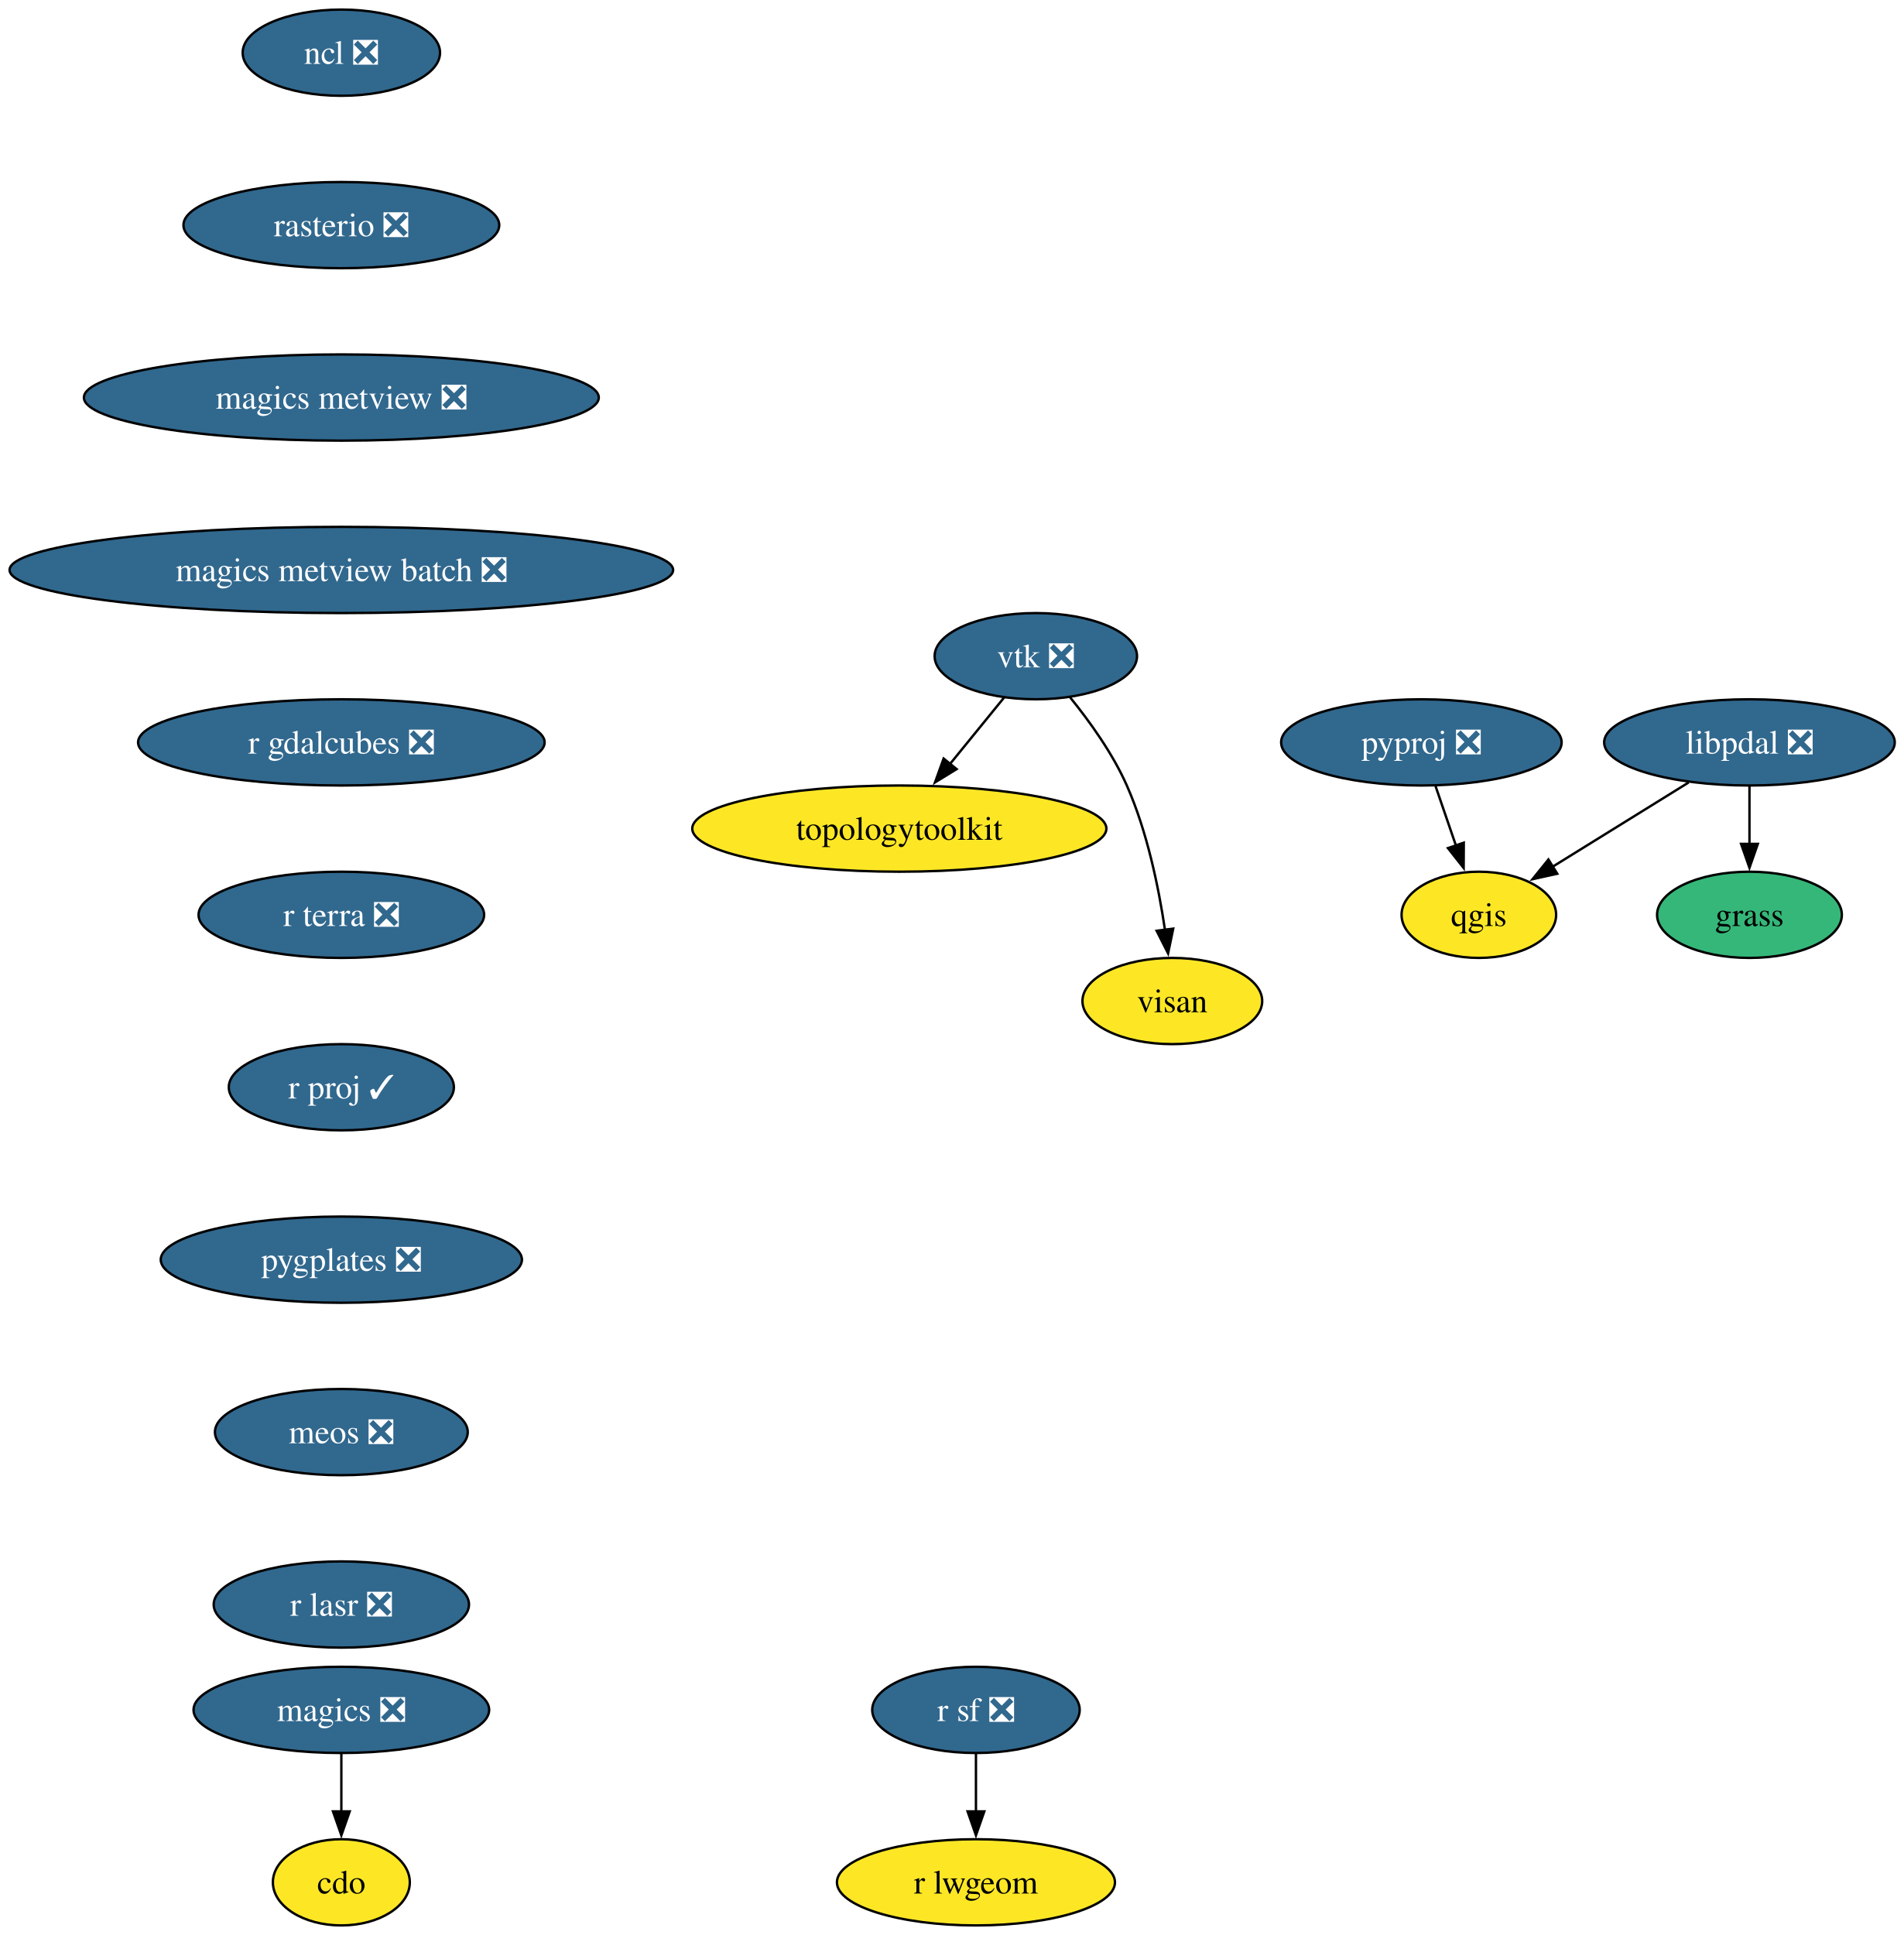
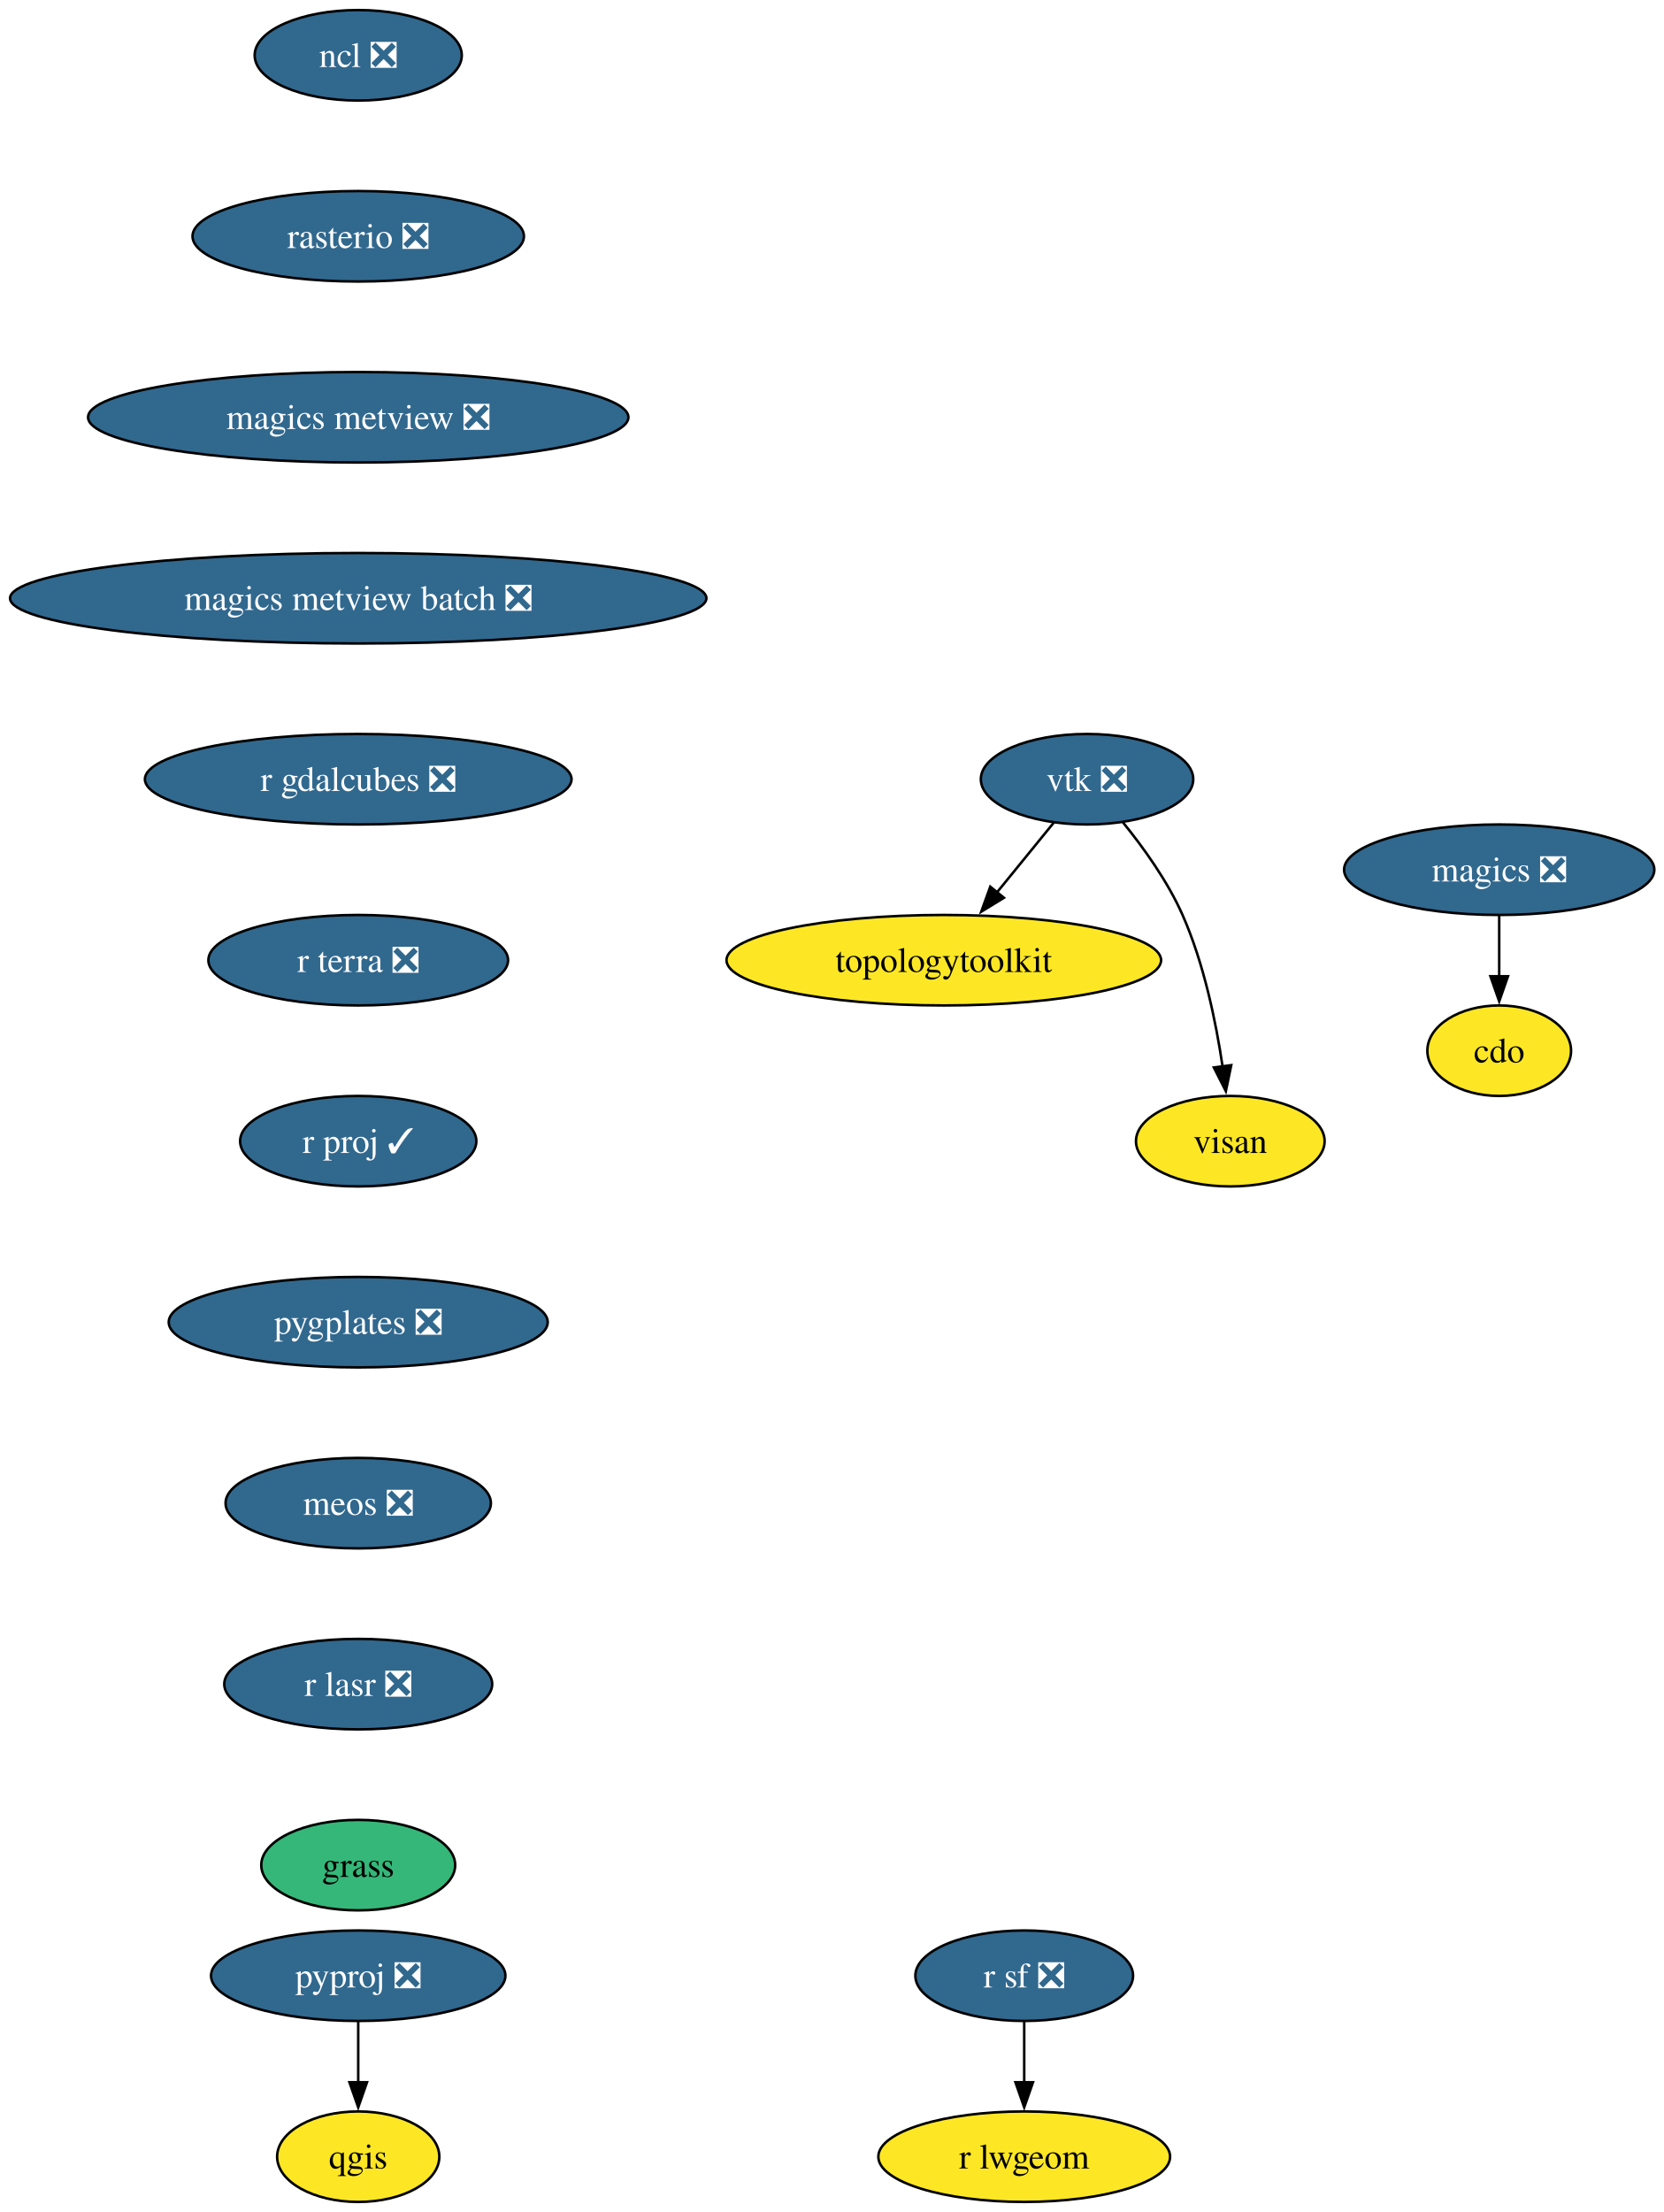
- <svg xmlns="http://www.w3.org/2000/svg" xmlns:xlink="http://www.w3.org/1999/xlink" width="795pt" height="808pt" viewBox="0.00 0.00 795.00 808.00">
-   <g id="graph0" class="graph" transform="scale(1 1) rotate(0) translate(4 804)">
-     <polygon fill="white" stroke="none" points="-4,4 -4,-804 791.22,-804 791.22,4 -4,4" />
+ <svg xmlns="http://www.w3.org/2000/svg" xmlns:xlink="http://www.w3.org/1999/xlink" width="662pt" height="880pt" viewBox="0.00 0.00 662.00 880.00">
+   <g id="graph0" class="graph" transform="scale(1 1) rotate(0) translate(4 876)">
+     <polygon fill="white" stroke="none" points="-4,4 -4,-876 658.27,-876 658.27,4 -4,4" />
    <g id="node1" class="node">
      <g id="a_node1">
        <a xlink:href="https://github.com/conda-forge/cdo-feedstock" xlink:title="cdo">
-           <ellipse fill="#fde725" stroke="black" cx="138.54" cy="-18" rx="28.59" ry="18" />
-           <text xml:space="preserve" text-anchor="middle" x="138.54" y="-13.32" font-family="Times,serif" font-size="14.00">cdo</text>
+           <ellipse fill="#fde725" stroke="black" cx="592.54" cy="-458" rx="28.59" ry="18" />
+           <text xml:space="preserve" text-anchor="middle" x="592.54" y="-453.32" font-family="Times,serif" font-size="14.00">cdo</text>
        </a>
      </g>
    </g>
    <g id="node2" class="node">
      <g id="a_node2">
        <a xlink:href="https://github.com/conda-forge/magics-feedstock/pull/147" xlink:title="magics ❎">
-           <ellipse fill="#31688e" stroke="black" cx="138.54" cy="-90" rx="61.73" ry="18" />
-           <text xml:space="preserve" text-anchor="middle" x="138.54" y="-85.33" font-family="Times,serif" font-size="14.00" fill="white">magics ❎</text>
+           <ellipse fill="#31688e" stroke="black" cx="592.54" cy="-530" rx="61.73" ry="18" />
+           <text xml:space="preserve" text-anchor="middle" x="592.54" y="-525.33" font-family="Times,serif" font-size="14.00" fill="white">magics ❎</text>
        </a>
      </g>
    </g>
    <g id="edge1" class="edge">
-       <path fill="none" stroke="black" d="M138.54,-71.7C138.54,-64.41 138.54,-55.73 138.54,-47.54" />
-       <polygon fill="black" stroke="black" points="142.04,-47.62 138.54,-37.62 135.04,-47.62 142.04,-47.62" />
+       <path fill="none" stroke="black" d="M592.54,-511.7C592.54,-504.41 592.54,-495.73 592.54,-487.54" />
+       <polygon fill="black" stroke="black" points="596.04,-487.62 592.54,-477.62 589.04,-487.62 596.04,-487.62" />
    </g>
    <g id="node3" class="node">
      <g id="a_node3">
        <a xlink:href="https://github.com/conda-forge/ncl-feedstock/pull/170" xlink:title="ncl ❎">
-           <ellipse fill="#31688e" stroke="black" cx="138.54" cy="-782" rx="41.21" ry="18" />
-           <text xml:space="preserve" text-anchor="middle" x="138.54" y="-777.33" font-family="Times,serif" font-size="14.00" fill="white">ncl ❎</text>
+           <ellipse fill="#31688e" stroke="black" cx="138.54" cy="-854" rx="41.21" ry="18" />
+           <text xml:space="preserve" text-anchor="middle" x="138.54" y="-849.33" font-family="Times,serif" font-size="14.00" fill="white">ncl ❎</text>
        </a>
      </g>
    </g>
    <g id="node4" class="node">
      <g id="a_node4">
        <a xlink:href="https://github.com/conda-forge/rasterio-feedstock/pull/340" xlink:title="rasterio ❎">
-           <ellipse fill="#31688e" stroke="black" cx="138.54" cy="-710" rx="65.94" ry="18" />
-           <text xml:space="preserve" text-anchor="middle" x="138.54" y="-705.33" font-family="Times,serif" font-size="14.00" fill="white">rasterio ❎</text>
+           <ellipse fill="#31688e" stroke="black" cx="138.54" cy="-782" rx="65.94" ry="18" />
+           <text xml:space="preserve" text-anchor="middle" x="138.54" y="-777.33" font-family="Times,serif" font-size="14.00" fill="white">rasterio ❎</text>
        </a>
      </g>
    </g>
    <g id="node9" class="node">
      <g id="a_node9">
        <a xlink:href="https://github.com/conda-forge/magics-metview-feedstock/pull/88" xlink:title="magics metview ❎">
-           <ellipse fill="#31688e" stroke="black" cx="138.54" cy="-638" rx="107.5" ry="18" />
-           <text xml:space="preserve" text-anchor="middle" x="138.54" y="-633.33" font-family="Times,serif" font-size="14.00" fill="white">magics metview ❎</text>
+           <ellipse fill="#31688e" stroke="black" cx="138.54" cy="-710" rx="107.5" ry="18" />
+           <text xml:space="preserve" text-anchor="middle" x="138.54" y="-705.33" font-family="Times,serif" font-size="14.00" fill="white">magics metview ❎</text>
        </a>
      </g>
    </g>
    <g id="node5" class="node">
      <g id="a_node5">
        <a xlink:href="https://github.com/conda-forge/pyproj-feedstock/pull/166" xlink:title="pyproj ❎">
-           <ellipse fill="#31688e" stroke="black" cx="589.54" cy="-494" rx="58.57" ry="18" />
-           <text xml:space="preserve" text-anchor="middle" x="589.54" y="-489.32" font-family="Times,serif" font-size="14.00" fill="white">pyproj ❎</text>
+           <ellipse fill="#31688e" stroke="black" cx="138.54" cy="-90" rx="58.57" ry="18" />
+           <text xml:space="preserve" text-anchor="middle" x="138.54" y="-85.33" font-family="Times,serif" font-size="14.00" fill="white">pyproj ❎</text>
        </a>
      </g>
    </g>
    <g id="node6" class="node">
      <g id="a_node6">
        <a xlink:href="https://github.com/conda-forge/qgis-feedstock" xlink:title="qgis">
-           <ellipse fill="#fde725" stroke="black" cx="613.54" cy="-422" rx="32.27" ry="18" />
-           <text xml:space="preserve" text-anchor="middle" x="613.54" y="-417.32" font-family="Times,serif" font-size="14.00">qgis</text>
+           <ellipse fill="#fde725" stroke="black" cx="138.54" cy="-18" rx="32.27" ry="18" />
+           <text xml:space="preserve" text-anchor="middle" x="138.54" y="-13.32" font-family="Times,serif" font-size="14.00">qgis</text>
        </a>
      </g>
    </g>
    <g id="edge3" class="edge">
-       <path fill="none" stroke="black" d="M595.47,-475.7C598.03,-468.24 601.09,-459.32 603.95,-450.97" />
-       <polygon fill="black" stroke="black" points="607.25,-452.13 607.19,-441.54 600.63,-449.86 607.25,-452.13" />
+       <path fill="none" stroke="black" d="M138.54,-71.7C138.54,-64.41 138.54,-55.73 138.54,-47.54" />
+       <polygon fill="black" stroke="black" points="142.04,-47.62 138.54,-37.62 135.04,-47.62 142.04,-47.62" />
    </g>
    <g id="node7" class="node">
      <g id="a_node7">
        <a xlink:href="https://github.com/conda-forge/r-sf-feedstock/pull/157" xlink:title="r sf ❎">
          <ellipse fill="#31688e" stroke="black" cx="403.54" cy="-90" rx="43.32" ry="18" />
          <text xml:space="preserve" text-anchor="middle" x="403.54" y="-85.33" font-family="Times,serif" font-size="14.00" fill="white">r sf ❎</text>
        </a>
      </g>
    </g>
    <g id="node8" class="node">
      <g id="a_node8">
        <a xlink:href="https://github.com/conda-forge/r-lwgeom-feedstock" xlink:title="r lwgeom">
          <ellipse fill="#fde725" stroke="black" cx="403.54" cy="-18" rx="58.05" ry="18" />
          <text xml:space="preserve" text-anchor="middle" x="403.54" y="-13.32" font-family="Times,serif" font-size="14.00">r lwgeom</text>
        </a>
      </g>
    </g>
    <g id="edge4" class="edge">
      <path fill="none" stroke="black" d="M403.54,-71.7C403.54,-64.41 403.54,-55.73 403.54,-47.54" />
      <polygon fill="black" stroke="black" points="407.04,-47.62 403.54,-37.62 400.04,-47.62 407.04,-47.62" />
    </g>
    <g id="node13" class="node">
      <g id="a_node13">
        <a xlink:href="https://github.com/conda-forge/magics-metview-batch-feedstock/pull/78" xlink:title="magics metview batch ❎">
-           <ellipse fill="#31688e" stroke="black" cx="138.54" cy="-566" rx="138.54" ry="18" />
-           <text xml:space="preserve" text-anchor="middle" x="138.54" y="-561.33" font-family="Times,serif" font-size="14.00" fill="white">magics metview batch ❎</text>
+           <ellipse fill="#31688e" stroke="black" cx="138.54" cy="-638" rx="138.54" ry="18" />
+           <text xml:space="preserve" text-anchor="middle" x="138.54" y="-633.33" font-family="Times,serif" font-size="14.00" fill="white">magics metview batch ❎</text>
        </a>
      </g>
    </g>
    <g id="node10" class="node">
      <g id="a_node10">
        <a xlink:href="https://github.com/conda-forge/vtk-feedstock/pull/431" xlink:title="vtk ❎">
-           <ellipse fill="#31688e" stroke="black" cx="428.54" cy="-530" rx="42.26" ry="18" />
-           <text xml:space="preserve" text-anchor="middle" x="428.54" y="-525.33" font-family="Times,serif" font-size="14.00" fill="white">vtk ❎</text>
+           <ellipse fill="#31688e" stroke="black" cx="428.54" cy="-566" rx="42.26" ry="18" />
+           <text xml:space="preserve" text-anchor="middle" x="428.54" y="-561.33" font-family="Times,serif" font-size="14.00" fill="white">vtk ❎</text>
        </a>
      </g>
    </g>
    <g id="node11" class="node">
      <g id="a_node11">
        <a xlink:href="https://github.com/conda-forge/topologytoolkit-feedstock" xlink:title="topologytoolkit">
-           <ellipse fill="#fde725" stroke="black" cx="371.54" cy="-458" rx="86.46" ry="18" />
-           <text xml:space="preserve" text-anchor="middle" x="371.54" y="-453.32" font-family="Times,serif" font-size="14.00">topologytoolkit</text>
+           <ellipse fill="#fde725" stroke="black" cx="371.54" cy="-494" rx="86.46" ry="18" />
+           <text xml:space="preserve" text-anchor="middle" x="371.54" y="-489.32" font-family="Times,serif" font-size="14.00">topologytoolkit</text>
        </a>
      </g>
    </g>
    <g id="edge6" class="edge">
-       <path fill="none" stroke="black" d="M415.32,-512.76C408.61,-504.53 400.3,-494.32 392.73,-485.02" />
-       <polygon fill="black" stroke="black" points="395.47,-482.84 386.44,-477.3 390.04,-487.26 395.47,-482.84" />
+       <path fill="none" stroke="black" d="M415.32,-548.76C408.61,-540.53 400.3,-530.32 392.73,-521.02" />
+       <polygon fill="black" stroke="black" points="395.47,-518.84 386.44,-513.3 390.04,-523.26 395.47,-518.84" />
    </g>
    <g id="node12" class="node">
      <g id="a_node12">
        <a xlink:href="https://github.com/conda-forge/visan-feedstock" xlink:title="visan">
-           <ellipse fill="#fde725" stroke="black" cx="485.54" cy="-386" rx="37.53" ry="18" />
-           <text xml:space="preserve" text-anchor="middle" x="485.54" y="-381.32" font-family="Times,serif" font-size="14.00">visan</text>
+           <ellipse fill="#fde725" stroke="black" cx="485.54" cy="-422" rx="37.53" ry="18" />
+           <text xml:space="preserve" text-anchor="middle" x="485.54" y="-417.32" font-family="Times,serif" font-size="14.00">visan</text>
        </a>
      </g>
    </g>
    <g id="edge7" class="edge">
-       <path fill="none" stroke="black" d="M442.77,-512.9C450.89,-502.92 460.59,-489.46 466.54,-476 475.04,-456.77 479.84,-433.48 482.49,-415.55" />
-       <polygon fill="black" stroke="black" points="485.92,-416.25 483.77,-405.88 478.99,-415.33 485.92,-416.25" />
+       <path fill="none" stroke="black" d="M442.77,-548.9C450.89,-538.92 460.59,-525.46 466.54,-512 475.04,-492.77 479.84,-469.48 482.49,-451.55" />
+       <polygon fill="black" stroke="black" points="485.92,-452.25 483.77,-441.88 478.99,-451.33 485.92,-452.25" />
    </g>
    <g id="node14" class="node">
      <g id="a_node14">
        <a xlink:href="https://github.com/conda-forge/r-gdalcubes-feedstock/pull/79" xlink:title="r gdalcubes ❎">
-           <ellipse fill="#31688e" stroke="black" cx="138.54" cy="-494" rx="84.88" ry="18" />
-           <text xml:space="preserve" text-anchor="middle" x="138.54" y="-489.32" font-family="Times,serif" font-size="14.00" fill="white">r gdalcubes ❎</text>
+           <ellipse fill="#31688e" stroke="black" cx="138.54" cy="-566" rx="84.88" ry="18" />
+           <text xml:space="preserve" text-anchor="middle" x="138.54" y="-561.33" font-family="Times,serif" font-size="14.00" fill="white">r gdalcubes ❎</text>
        </a>
      </g>
    </g>
    <g id="node15" class="node">
      <g id="a_node15">
        <a xlink:href="https://github.com/conda-forge/r-terra-feedstock/pull/135" xlink:title="r terra ❎">
-           <ellipse fill="#31688e" stroke="black" cx="138.54" cy="-422" rx="59.63" ry="18" />
-           <text xml:space="preserve" text-anchor="middle" x="138.54" y="-417.32" font-family="Times,serif" font-size="14.00" fill="white">r terra ❎</text>
+           <ellipse fill="#31688e" stroke="black" cx="138.54" cy="-494" rx="59.63" ry="18" />
+           <text xml:space="preserve" text-anchor="middle" x="138.54" y="-489.32" font-family="Times,serif" font-size="14.00" fill="white">r terra ❎</text>
        </a>
      </g>
    </g>
    <g id="node16" class="node">
      <g id="a_node16">
        <a xlink:href="https://github.com/conda-forge/r-proj-feedstock/pull/15" xlink:title="r proj ✓">
-           <ellipse fill="#31688e" stroke="black" cx="138.54" cy="-350" rx="47" ry="18" />
-           <text xml:space="preserve" text-anchor="middle" x="138.54" y="-345.32" font-family="Times,serif" font-size="14.00" fill="white">r proj ✓</text>
+           <ellipse fill="#31688e" stroke="black" cx="138.54" cy="-422" rx="47" ry="18" />
+           <text xml:space="preserve" text-anchor="middle" x="138.54" y="-417.32" font-family="Times,serif" font-size="14.00" fill="white">r proj ✓</text>
        </a>
      </g>
    </g>
    <g id="node17" class="node">
      <g id="a_node17">
        <a xlink:href="https://github.com/conda-forge/pygplates-feedstock/pull/48" xlink:title="pygplates ❎">
-           <ellipse fill="#31688e" stroke="black" cx="138.54" cy="-278" rx="75.41" ry="18" />
-           <text xml:space="preserve" text-anchor="middle" x="138.54" y="-273.32" font-family="Times,serif" font-size="14.00" fill="white">pygplates ❎</text>
+           <ellipse fill="#31688e" stroke="black" cx="138.54" cy="-350" rx="75.41" ry="18" />
+           <text xml:space="preserve" text-anchor="middle" x="138.54" y="-345.32" font-family="Times,serif" font-size="14.00" fill="white">pygplates ❎</text>
        </a>
      </g>
    </g>
    <g id="node18" class="node">
      <g id="a_node18">
        <a xlink:href="https://github.com/conda-forge/meos-feedstock/pull/20" xlink:title="meos ❎">
-           <ellipse fill="#31688e" stroke="black" cx="138.54" cy="-206" rx="52.79" ry="18" />
-           <text xml:space="preserve" text-anchor="middle" x="138.54" y="-201.33" font-family="Times,serif" font-size="14.00" fill="white">meos ❎</text>
+           <ellipse fill="#31688e" stroke="black" cx="138.54" cy="-278" rx="52.79" ry="18" />
+           <text xml:space="preserve" text-anchor="middle" x="138.54" y="-273.32" font-family="Times,serif" font-size="14.00" fill="white">meos ❎</text>
        </a>
      </g>
    </g>
    <g id="node19" class="node">
      <g id="a_node19">
        <a xlink:href="https://github.com/conda-forge/r-lasr-feedstock/pull/26" xlink:title="r lasr ❎">
-           <ellipse fill="#31688e" stroke="black" cx="138.54" cy="-134" rx="53.31" ry="18" />
-           <text xml:space="preserve" text-anchor="middle" x="138.54" y="-129.32" font-family="Times,serif" font-size="14.00" fill="white">r lasr ❎</text>
+           <ellipse fill="#31688e" stroke="black" cx="138.54" cy="-206" rx="53.31" ry="18" />
+           <text xml:space="preserve" text-anchor="middle" x="138.54" y="-201.33" font-family="Times,serif" font-size="14.00" fill="white">r lasr ❎</text>
        </a>
      </g>
    </g>
    <g id="node20" class="node">
      <g id="a_node20">
-         <a xlink:href="https://github.com/conda-forge/libpdal-feedstock/pull/56" xlink:title="libpdal ❎">
-           <ellipse fill="#31688e" stroke="black" cx="726.54" cy="-494" rx="60.68" ry="18" />
-           <text xml:space="preserve" text-anchor="middle" x="726.54" y="-489.32" font-family="Times,serif" font-size="14.00" fill="white">libpdal ❎</text>
+         <a xlink:href="https://github.com/conda-forge/grass-feedstock" xlink:title="grass">
+           <ellipse fill="#35b779" stroke="black" cx="138.54" cy="-134" rx="38.58" ry="18" />
+           <text xml:space="preserve" text-anchor="middle" x="138.54" y="-129.32" font-family="Times,serif" font-size="14.00">grass</text>
        </a>
      </g>
    </g>
-     <g id="edge15" class="edge">
-       <path fill="none" stroke="black" d="M701.18,-477.29C684.35,-466.86 662.16,-453.12 644.31,-442.06" />
-       <polygon fill="black" stroke="black" points="646.28,-439.16 635.94,-436.87 642.59,-445.11 646.28,-439.16" />
-     </g>
-     <g id="node21" class="node">
-       <g id="a_node21">
-         <a xlink:href="https://github.com/conda-forge/grass-feedstock" xlink:title="grass">
-           <ellipse fill="#35b779" stroke="black" cx="726.54" cy="-422" rx="38.58" ry="18" />
-           <text xml:space="preserve" text-anchor="middle" x="726.54" y="-417.32" font-family="Times,serif" font-size="14.00">grass</text>
-         </a>
-       </g>
-     </g>
-     <g id="edge16" class="edge">
-       <path fill="none" stroke="black" d="M726.54,-475.7C726.54,-468.41 726.54,-459.73 726.54,-451.54" />
-       <polygon fill="black" stroke="black" points="730.04,-451.62 726.54,-441.62 723.04,-451.62 730.04,-451.62" />
-     </g>
  </g>
</svg>
